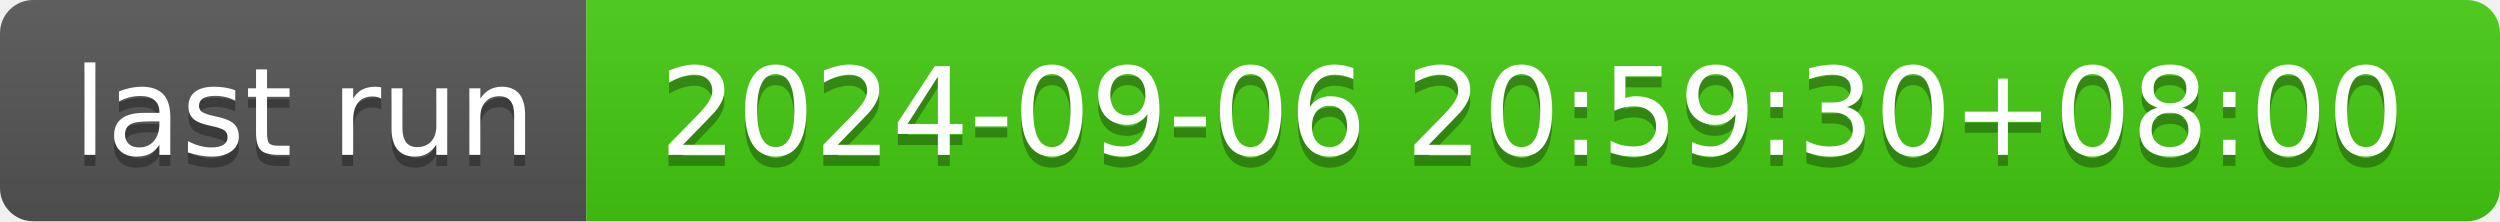
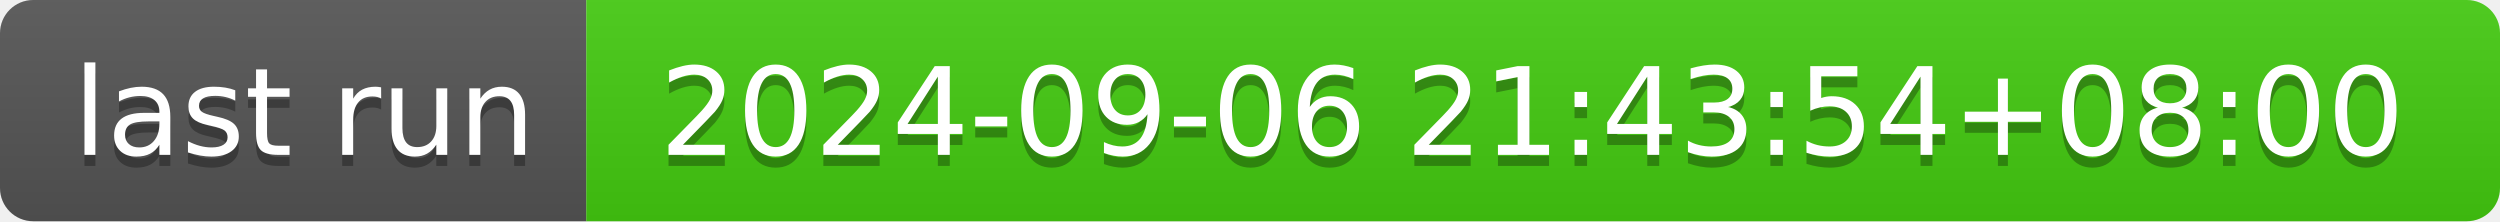
- <svg xmlns="http://www.w3.org/2000/svg" width="226" height="20" role="img" aria-label="last run: 2024-09-06 20:59:30+08:00">
+ <svg xmlns="http://www.w3.org/2000/svg" width="226" height="20" role="img" aria-label="last run: 2024-09-06 21:43:54+08:00">
  <linearGradient id="s" x2="0" y2="100%">
    <stop offset="0" stop-color="#bbb" stop-opacity=".1" />
    <stop offset="1" stop-opacity=".1" />
  </linearGradient>
  <clipPath id="r">
    <rect width="226" height="20" rx="3" fill="#fff" />
  </clipPath>
  <g clip-path="url(#r)">
    <rect width="53" height="20" fill="#555" />
    <rect x="53" width="173" height="20" fill="#4c1" />
    <rect width="226" height="20" fill="url(#s)" />
  </g>
  <g fill="#fff" text-anchor="middle" font-family="Verdana,Geneva,DejaVu Sans,sans-serif" text-rendering="geometricPrecision" font-size="110">
    <text aria-hidden="true" x="275" y="150" fill="#010101" fill-opacity=".3" transform="scale(.1)" textLength="430">last run</text>
    <text x="275" y="140" transform="scale(.1)" fill="#fff" textLength="430">last run</text>
-     <text aria-hidden="true" x="1385" y="150" fill="#010101" fill-opacity=".3" transform="scale(.1)" textLength="1630">2024-09-06 20:59:30+08:00</text>
-     <text x="1385" y="140" transform="scale(.1)" fill="#fff" textLength="1630">2024-09-06 20:59:30+08:00</text>
+     <text aria-hidden="true" x="1385" y="150" fill="#010101" fill-opacity=".3" transform="scale(.1)" textLength="1630">2024-09-06 21:43:54+08:00</text>
+     <text x="1385" y="140" transform="scale(.1)" fill="#fff" textLength="1630">2024-09-06 21:43:54+08:00</text>
  </g>
</svg>
